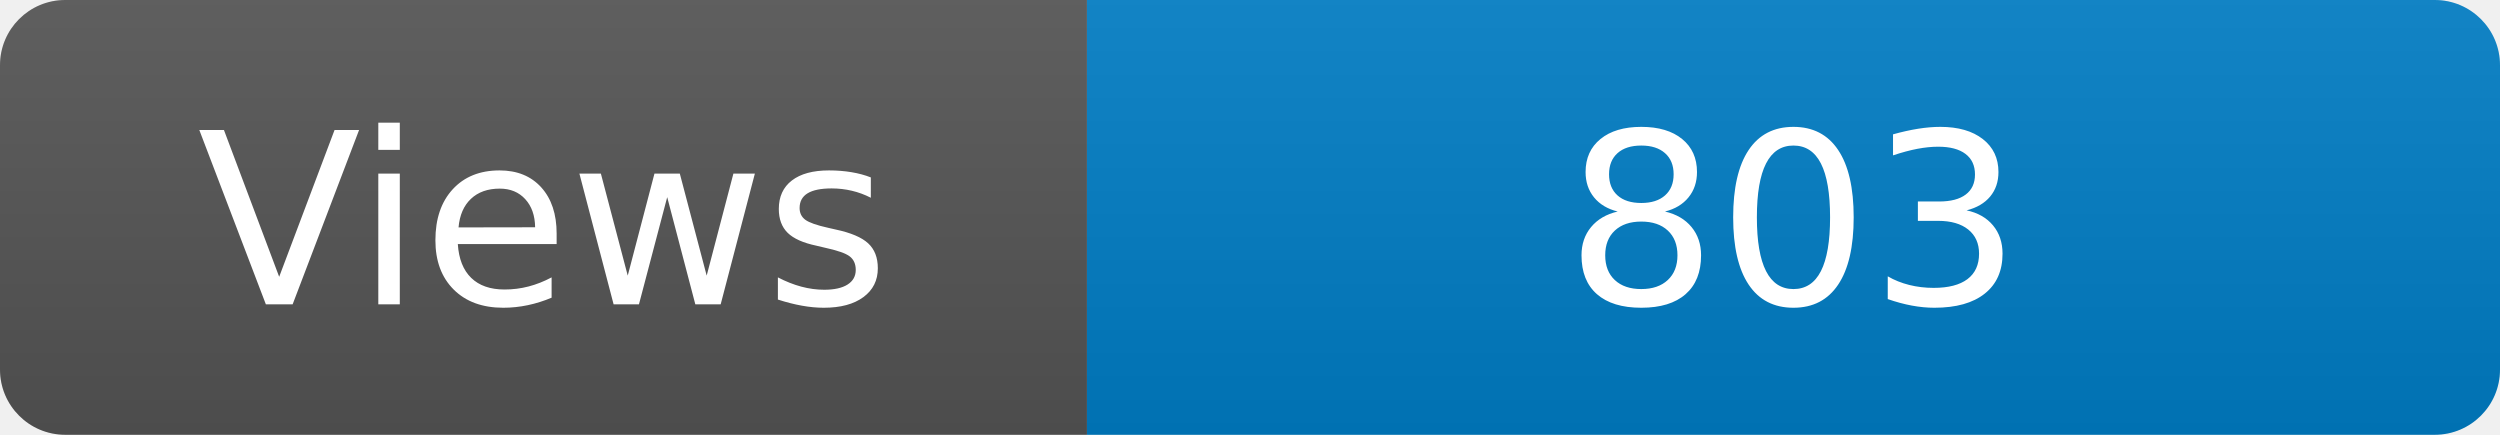
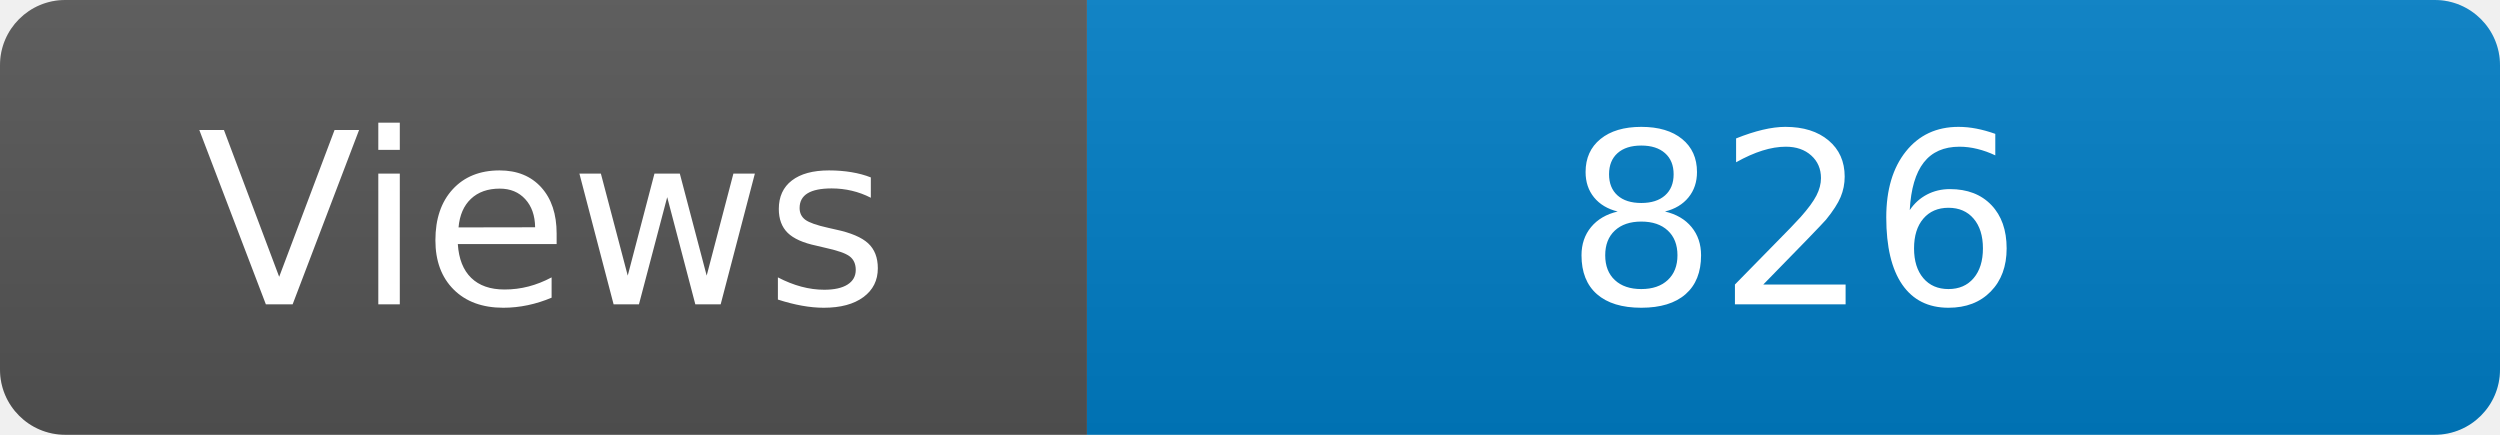
<svg xmlns="http://www.w3.org/2000/svg" width="115" height="20" role="img" aria-label="Maintained?: yes">
  <linearGradient id="s" x2="0" y2="100%">
    <stop offset="0" stop-color="#bbb" stop-opacity=".1" />
    <stop offset="1" stop-opacity=".1" />
  </linearGradient>
  <clipPath id="r">
    <rect width="115" height="20" rx="3" fill="#fff" />
  </clipPath>
  <g clip-path="url(#r)">
    <rect width="50" height="20" fill="#555" />
    <rect x="50" width="160" height="20" fill="#007ec6" />
    <rect width="115" height="20" fill="url(#s)" />
  </g>
  <g fill="#fff" text-anchor="middle" font-family="Verdana,Geneva,DejaVu Sans,sans-serif" font-size="110">
    <text x="250" y="140" transform="scale(.1)" fill="#fff">Views</text>
-     <text x="825" y="140" transform="scale(.1)" fill="#fff">803</text>
+     <text x="825" y="140" transform="scale(.1)" fill="#fff">826</text>
  </g>
</svg>
